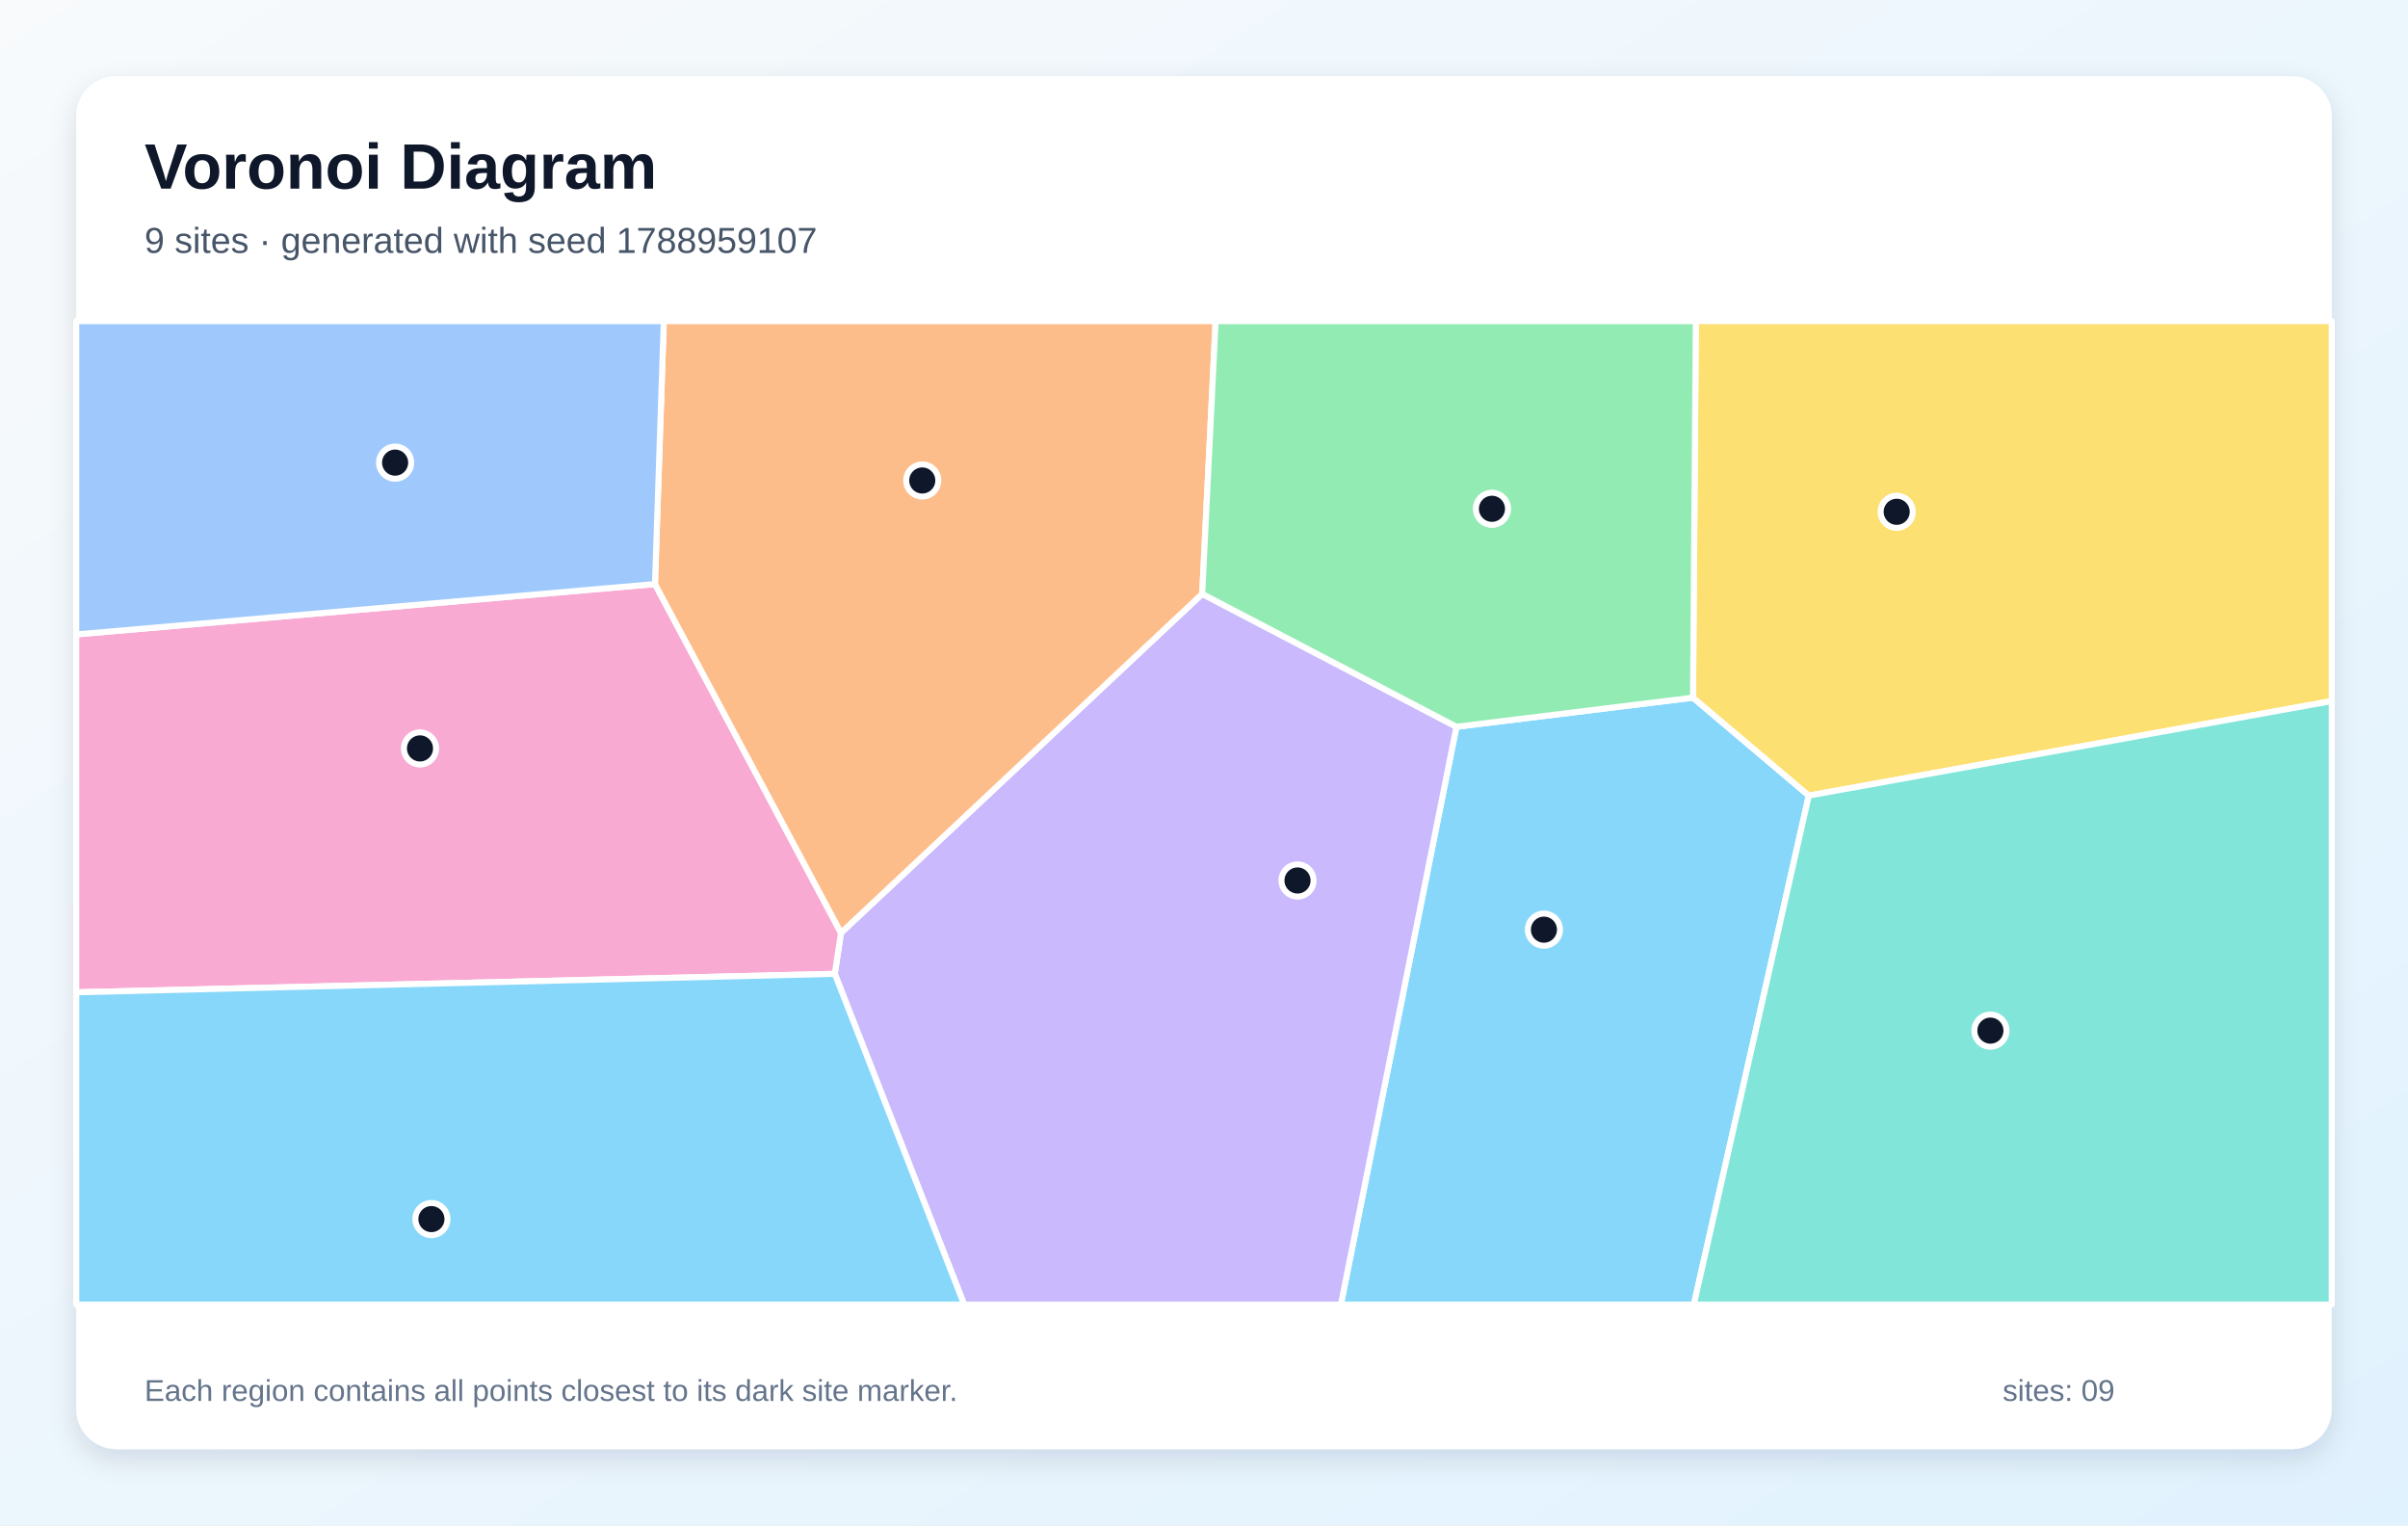
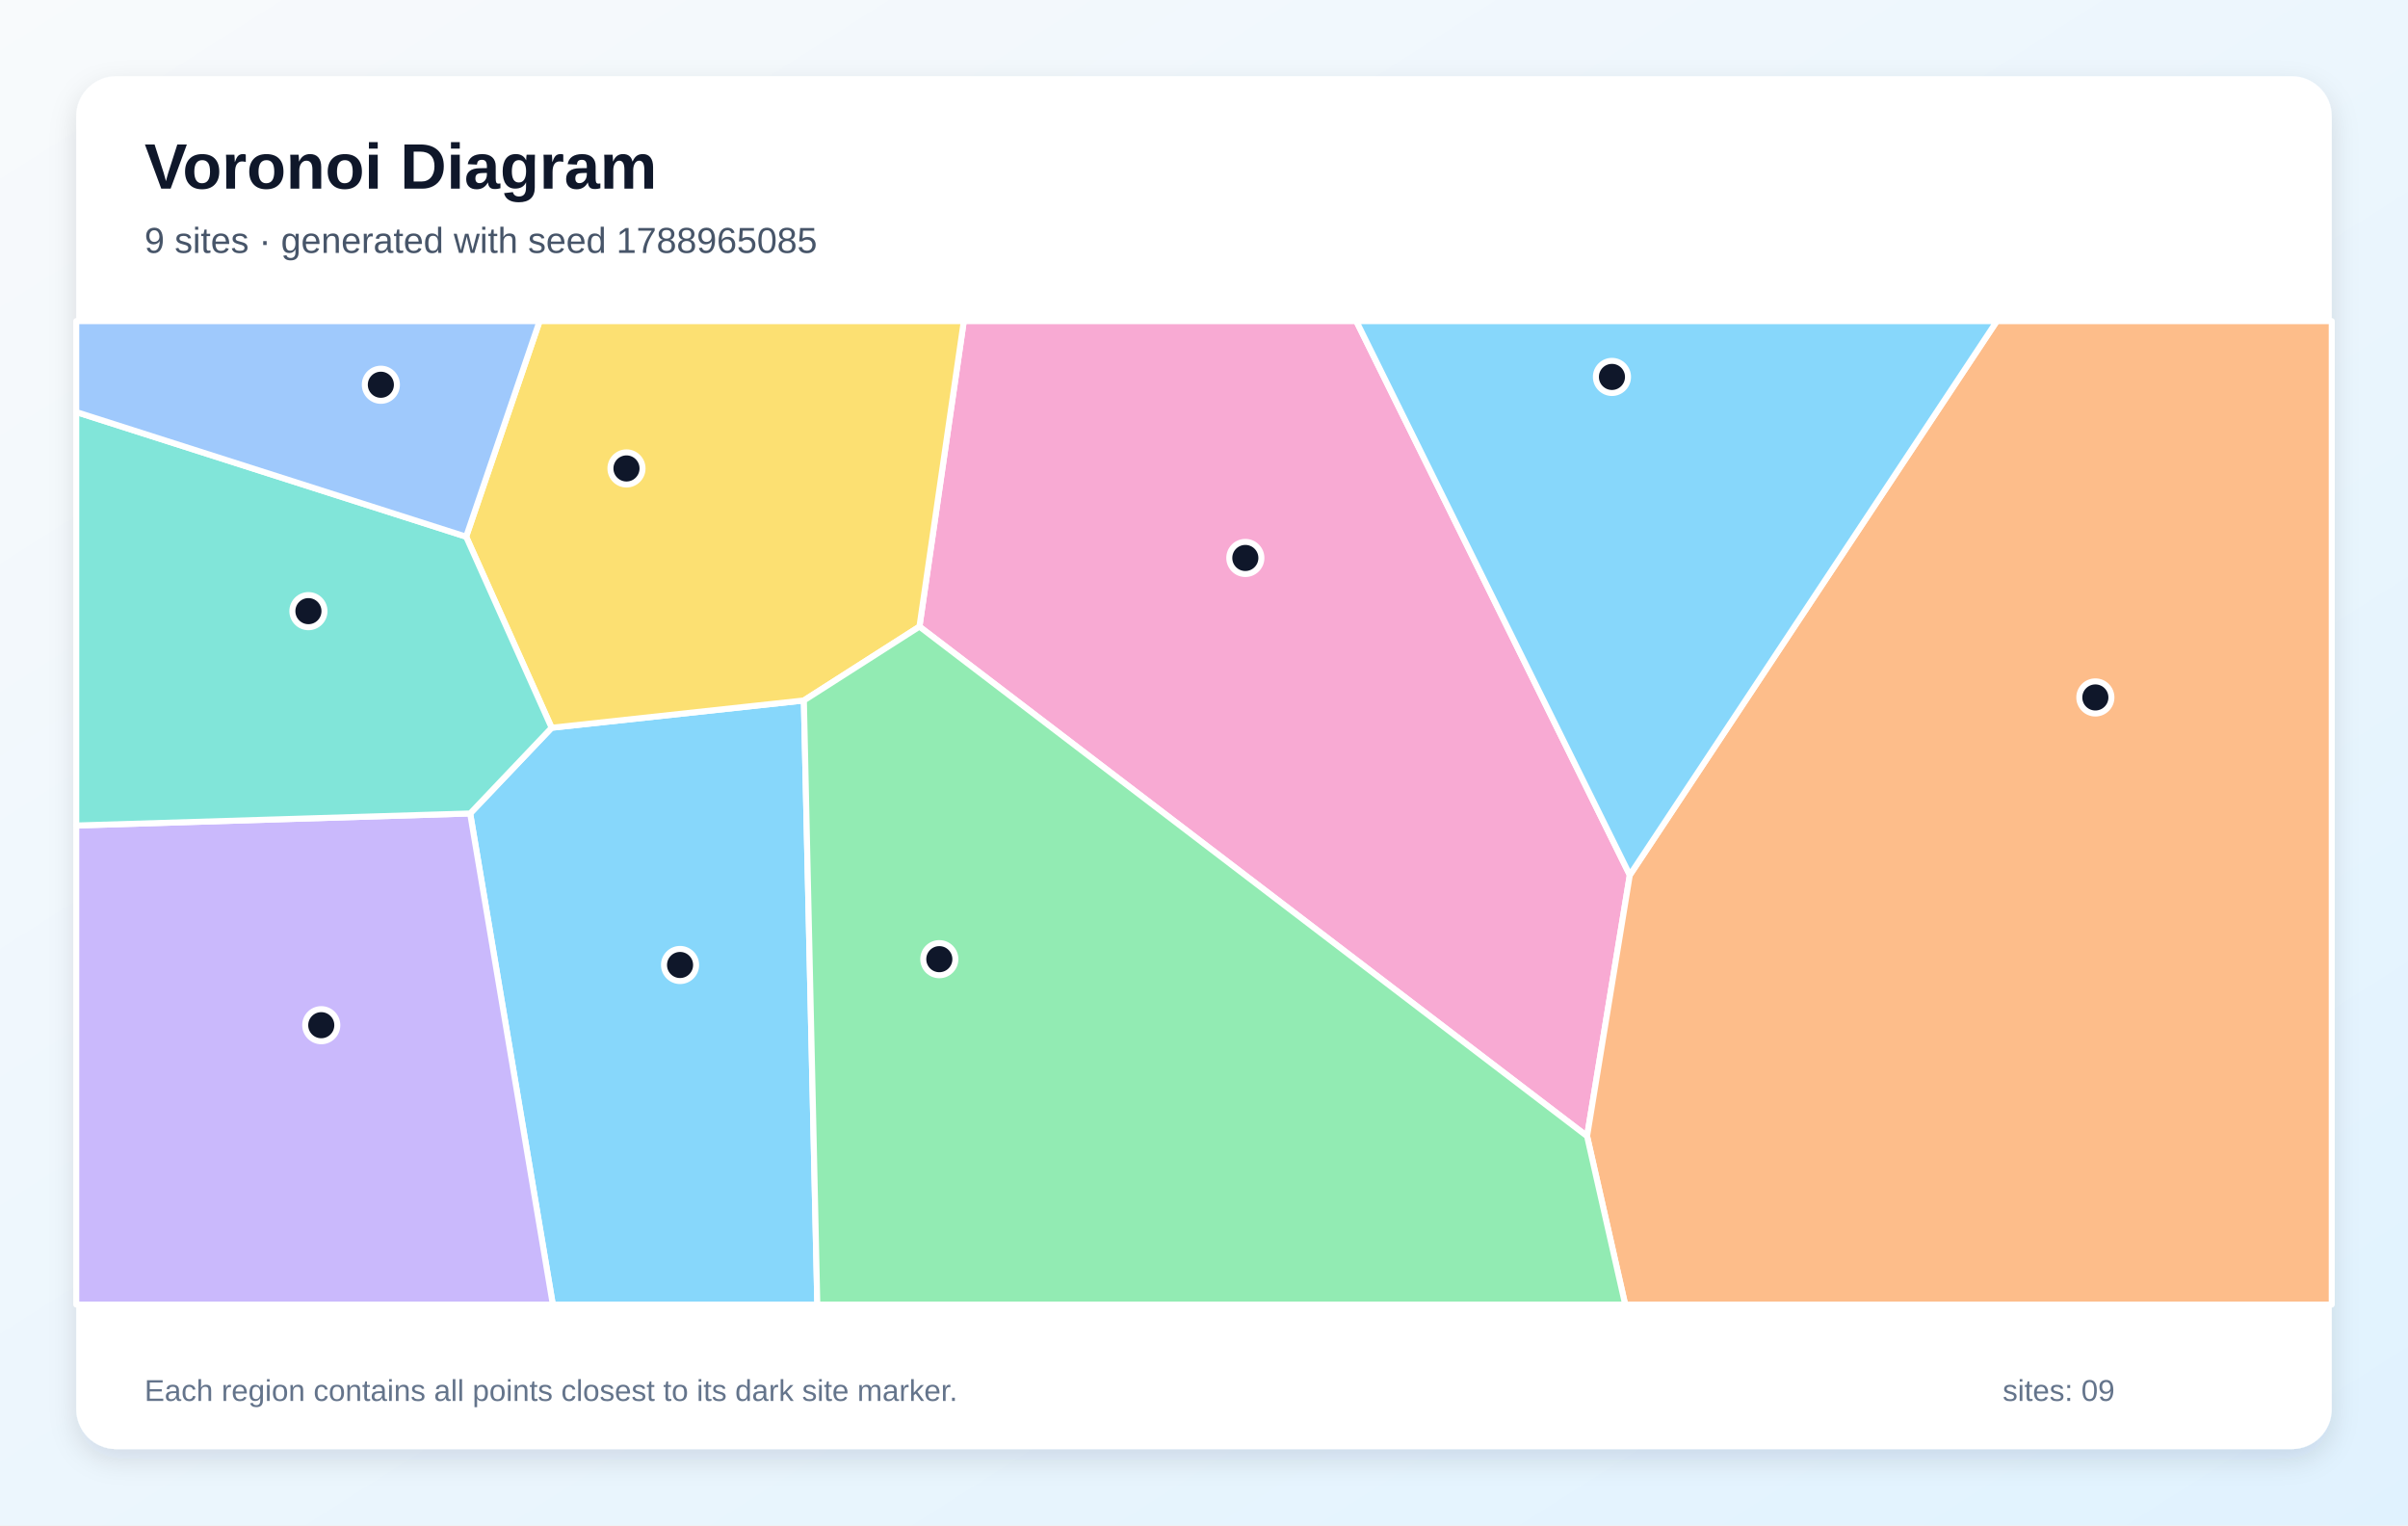
<svg xmlns="http://www.w3.org/2000/svg" width="1200" height="760" viewBox="0 0 1200 760" role="img" aria-labelledby="title description">
  <defs>
    <linearGradient id="background" x1="0" y1="0" x2="1" y2="1">
      <stop stop-color="#F8FAFC" />
      <stop offset="1" stop-color="#E0F2FE" />
    </linearGradient>
    <filter id="shadow" x="-10%" y="-10%" width="120%" height="120%">
      <feDropShadow dx="0" dy="5" stdDeviation="7" flood-color="#0F172A" flood-opacity=".12" />
    </filter>
  </defs>
  <rect width="1200" height="760" fill="url(#background)" />
  <rect x="38" y="38" width="1124" height="684" rx="20" fill="#FFFFFF" filter="url(#shadow)" />
  <g font-family="Arial, sans-serif">
    <text x="72" y="94" font-size="32" font-weight="700" fill="#0F172A">Voronoi Diagram</text>
-     <text x="72" y="126" font-size="18" fill="#475569">9 sites · generated with seed 1788959107</text>
+     <text x="72" y="126" font-size="18" fill="#475569">9 sites · generated with seed 1788965085</text>
  </g>
  <g stroke="#FFFFFF" stroke-width="3" stroke-linejoin="round">
-     <polygon points="725.8,362.1 843.7,347.6 901.4,396.4 844.1,650.0 668.2,650.0" fill="#38BDF8" fill-opacity="0.60" />
-     <polygon points="416.0,485.2 419.1,464.8 599.1,295.9 725.8,362.1 668.2,650.0 480.5,650.0" fill="#A78BFA" fill-opacity="0.60" />
-     <polygon points="38.0,494.4 38.0,316.1 326.4,291.0 419.1,464.8 416.0,485.2" fill="#F472B6" fill-opacity="0.60" />
-     <polygon points="326.4,291.0 330.8,160.0 605.8,160.0 599.1,295.9 419.1,464.8" fill="#FB923C" fill-opacity="0.60" />
-     <polygon points="901.4,396.4 843.7,347.6 845.1,160.0 1162.0,160.0 1162.0,349.3" fill="#FACC15" fill-opacity="0.60" />
-     <polygon points="843.7,347.6 725.8,362.1 599.1,295.9 605.8,160.0 845.1,160.0" fill="#4ADE80" fill-opacity="0.60" />
-     <polygon points="901.4,396.4 1162.0,349.3 1162.0,650.0 844.1,650.0" fill="#2DD4BF" fill-opacity="0.60" />
-     <polygon points="326.4,291.0 38.0,316.1 38.0,160.0 330.8,160.0" fill="#60A5FA" fill-opacity="0.60" />
-     <polygon points="38.0,494.4 416.0,485.2 480.5,650.0 38.0,650.0" fill="#38BDF8" fill-opacity="0.60" />
+     <polygon points="234.3,405.3 274.9,362.6 400.6,349.0 407.3,650.0 275.5,650.0" fill="#38BDF8" fill-opacity="0.60" />
+     <polygon points="38.0,411.3 234.3,405.3 275.5,650.0 38.0,650.0" fill="#A78BFA" fill-opacity="0.60" />
+     <polygon points="458.2,312.2 480.3,160.0 675.9,160.0 812.2,436.0 790.9,566.1" fill="#F472B6" fill-opacity="0.60" />
+     <polygon points="790.9,566.1 812.2,436.0 995.1,160.0 1162.0,160.0 1162.0,650.0 809.9,650.0" fill="#FB923C" fill-opacity="0.60" />
+     <polygon points="458.2,312.2 400.6,349.0 274.9,362.6 232.3,267.4 268.9,160.0 480.3,160.0" fill="#FACC15" fill-opacity="0.60" />
+     <polygon points="400.6,349.0 458.2,312.2 790.9,566.1 809.9,650.0 407.3,650.0" fill="#4ADE80" fill-opacity="0.60" />
+     <polygon points="232.3,267.4 274.9,362.6 234.3,405.3 38.0,411.3 38.0,205.3" fill="#2DD4BF" fill-opacity="0.60" />
+     <polygon points="232.3,267.4 38.0,205.3 38.0,160.0 268.9,160.0" fill="#60A5FA" fill-opacity="0.60" />
+     <polygon points="812.2,436.0 675.9,160.0 995.1,160.0" fill="#38BDF8" fill-opacity="0.60" />
  </g>
  <g>
-     <circle cx="769.4" cy="463.2" r="8" fill="#0F172A" stroke="#FFFFFF" stroke-width="3" />
-     <circle cx="646.6" cy="438.7" r="8" fill="#0F172A" stroke="#FFFFFF" stroke-width="3" />
-     <circle cx="209.3" cy="372.9" r="8" fill="#0F172A" stroke="#FFFFFF" stroke-width="3" />
-     <circle cx="459.6" cy="239.4" r="8" fill="#0F172A" stroke="#FFFFFF" stroke-width="3" />
-     <circle cx="945.2" cy="255.0" r="8" fill="#0F172A" stroke="#FFFFFF" stroke-width="3" />
-     <circle cx="743.5" cy="253.5" r="8" fill="#0F172A" stroke="#FFFFFF" stroke-width="3" />
-     <circle cx="991.9" cy="513.5" r="8" fill="#0F172A" stroke="#FFFFFF" stroke-width="3" />
-     <circle cx="196.9" cy="230.5" r="8" fill="#0F172A" stroke="#FFFFFF" stroke-width="3" />
-     <circle cx="215.0" cy="607.4" r="8" fill="#0F172A" stroke="#FFFFFF" stroke-width="3" />
+     <circle cx="338.9" cy="480.8" r="8" fill="#0F172A" stroke="#FFFFFF" stroke-width="3" />
+     <circle cx="160.1" cy="510.8" r="8" fill="#0F172A" stroke="#FFFFFF" stroke-width="3" />
+     <circle cx="620.6" cy="278.0" r="8" fill="#0F172A" stroke="#FFFFFF" stroke-width="3" />
+     <circle cx="1044.2" cy="347.5" r="8" fill="#0F172A" stroke="#FFFFFF" stroke-width="3" />
+     <circle cx="312.2" cy="233.4" r="8" fill="#0F172A" stroke="#FFFFFF" stroke-width="3" />
+     <circle cx="468.1" cy="477.9" r="8" fill="#0F172A" stroke="#FFFFFF" stroke-width="3" />
+     <circle cx="153.7" cy="304.5" r="8" fill="#0F172A" stroke="#FFFFFF" stroke-width="3" />
+     <circle cx="189.8" cy="191.7" r="8" fill="#0F172A" stroke="#FFFFFF" stroke-width="3" />
+     <circle cx="803.3" cy="187.8" r="8" fill="#0F172A" stroke="#FFFFFF" stroke-width="3" />
  </g>
  <g font-family="Arial, sans-serif" font-size="15" fill="#64748B">
    <text x="72" y="698">Each region contains all points closest to its dark site marker.</text>
    <text x="998" y="698">sites: 09</text>
  </g>
</svg>
